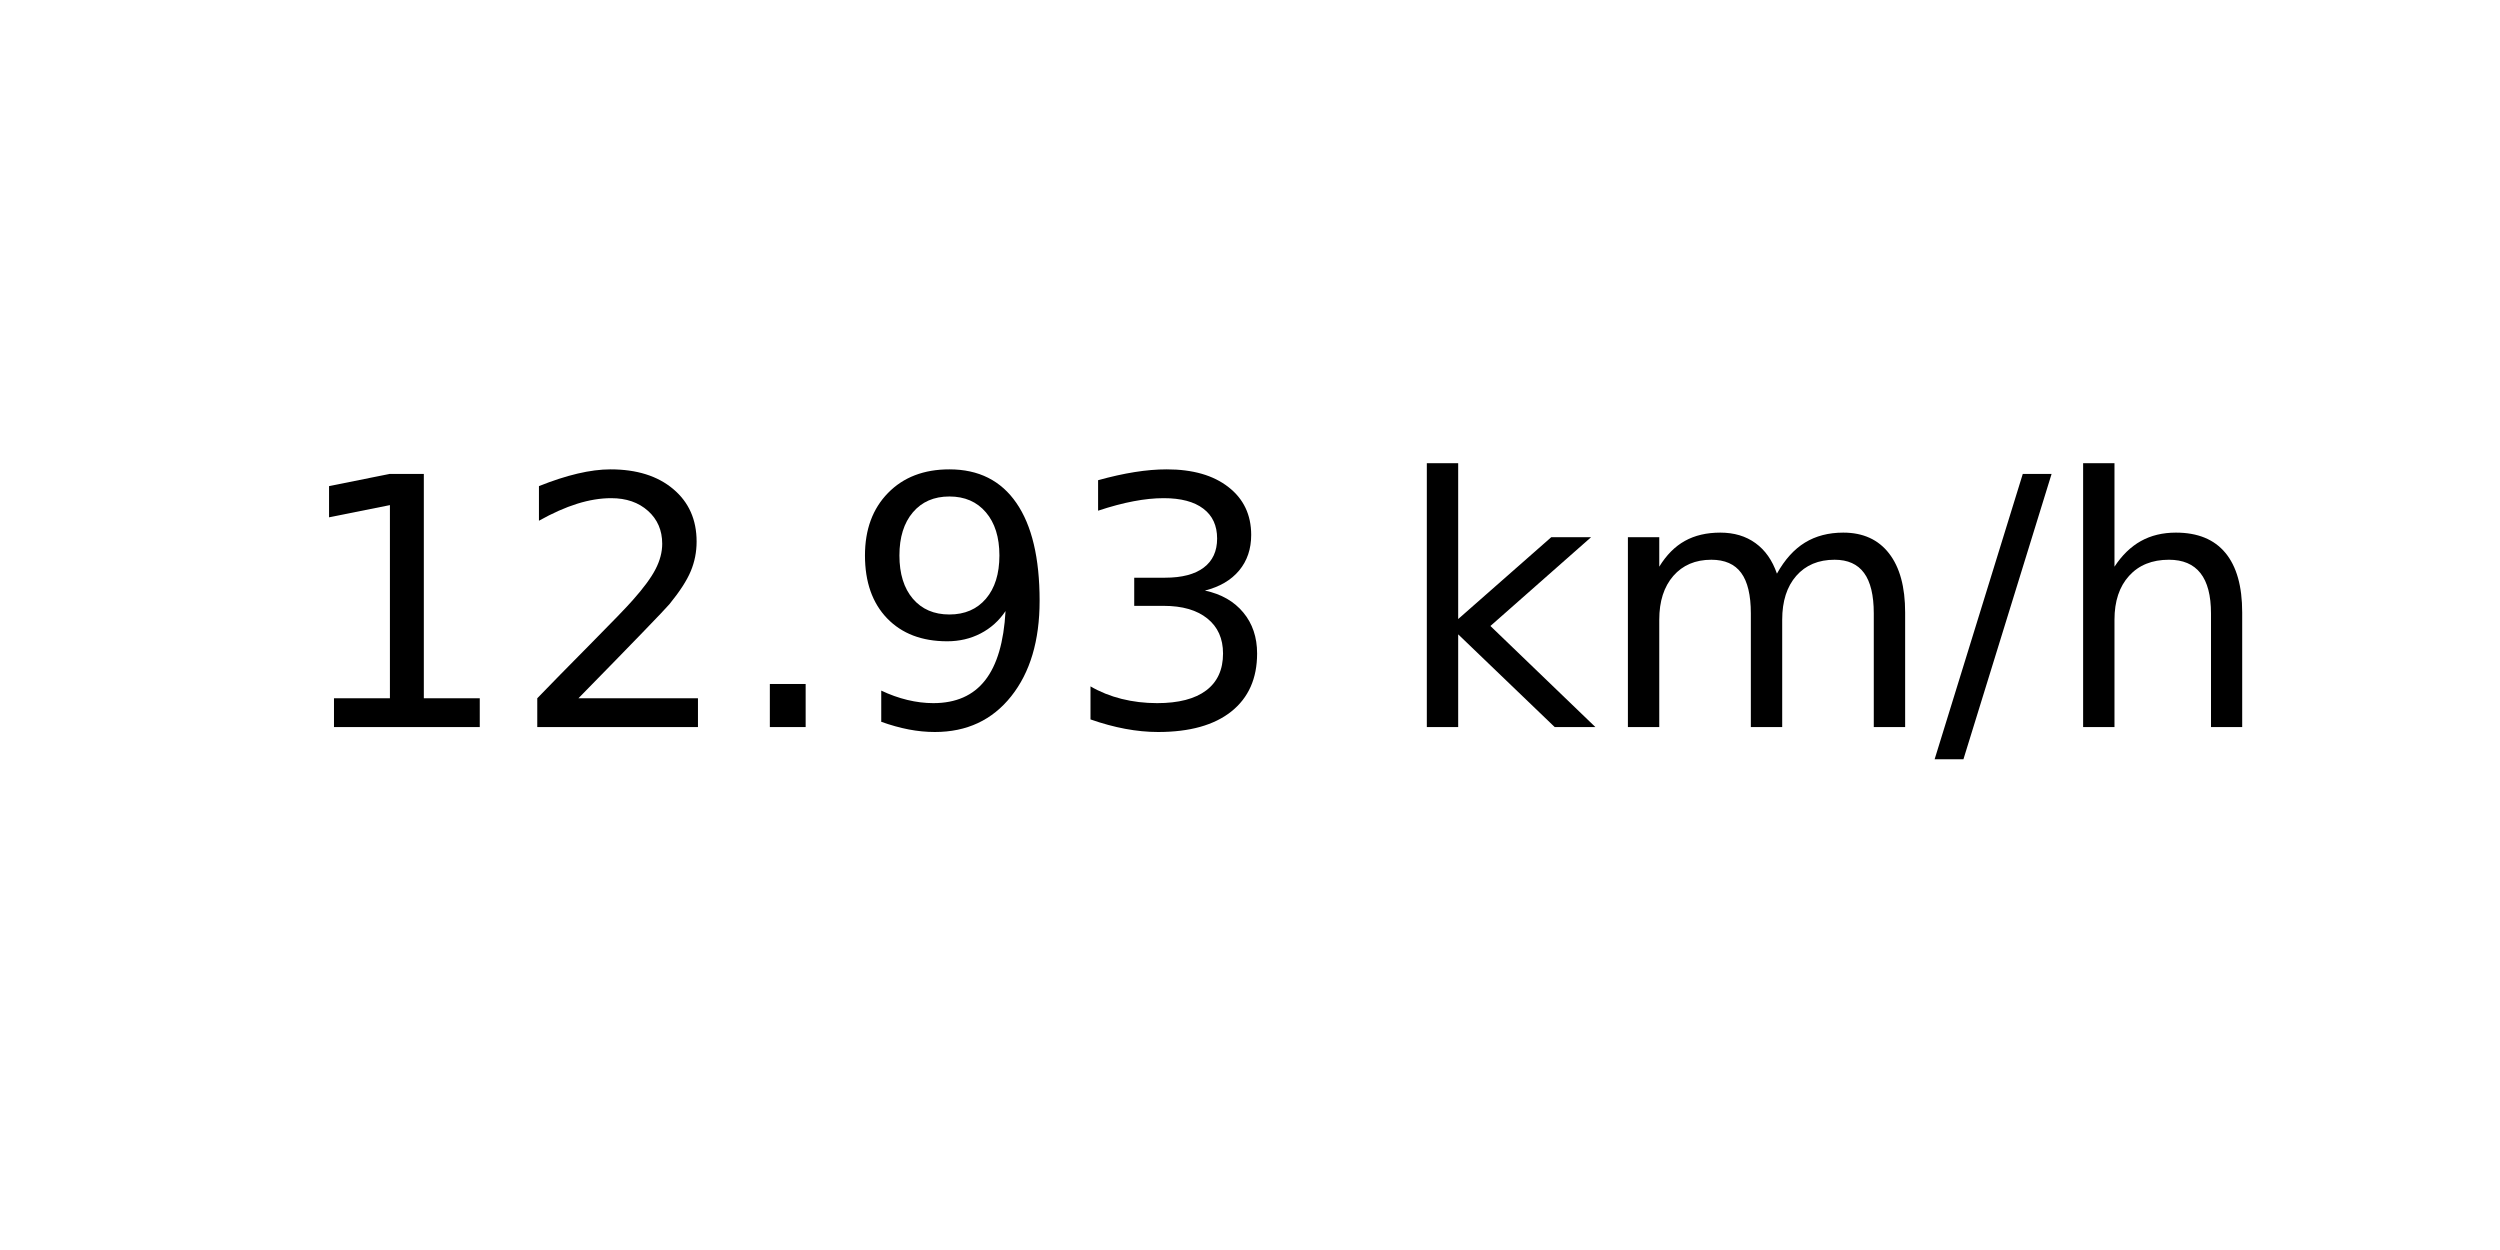
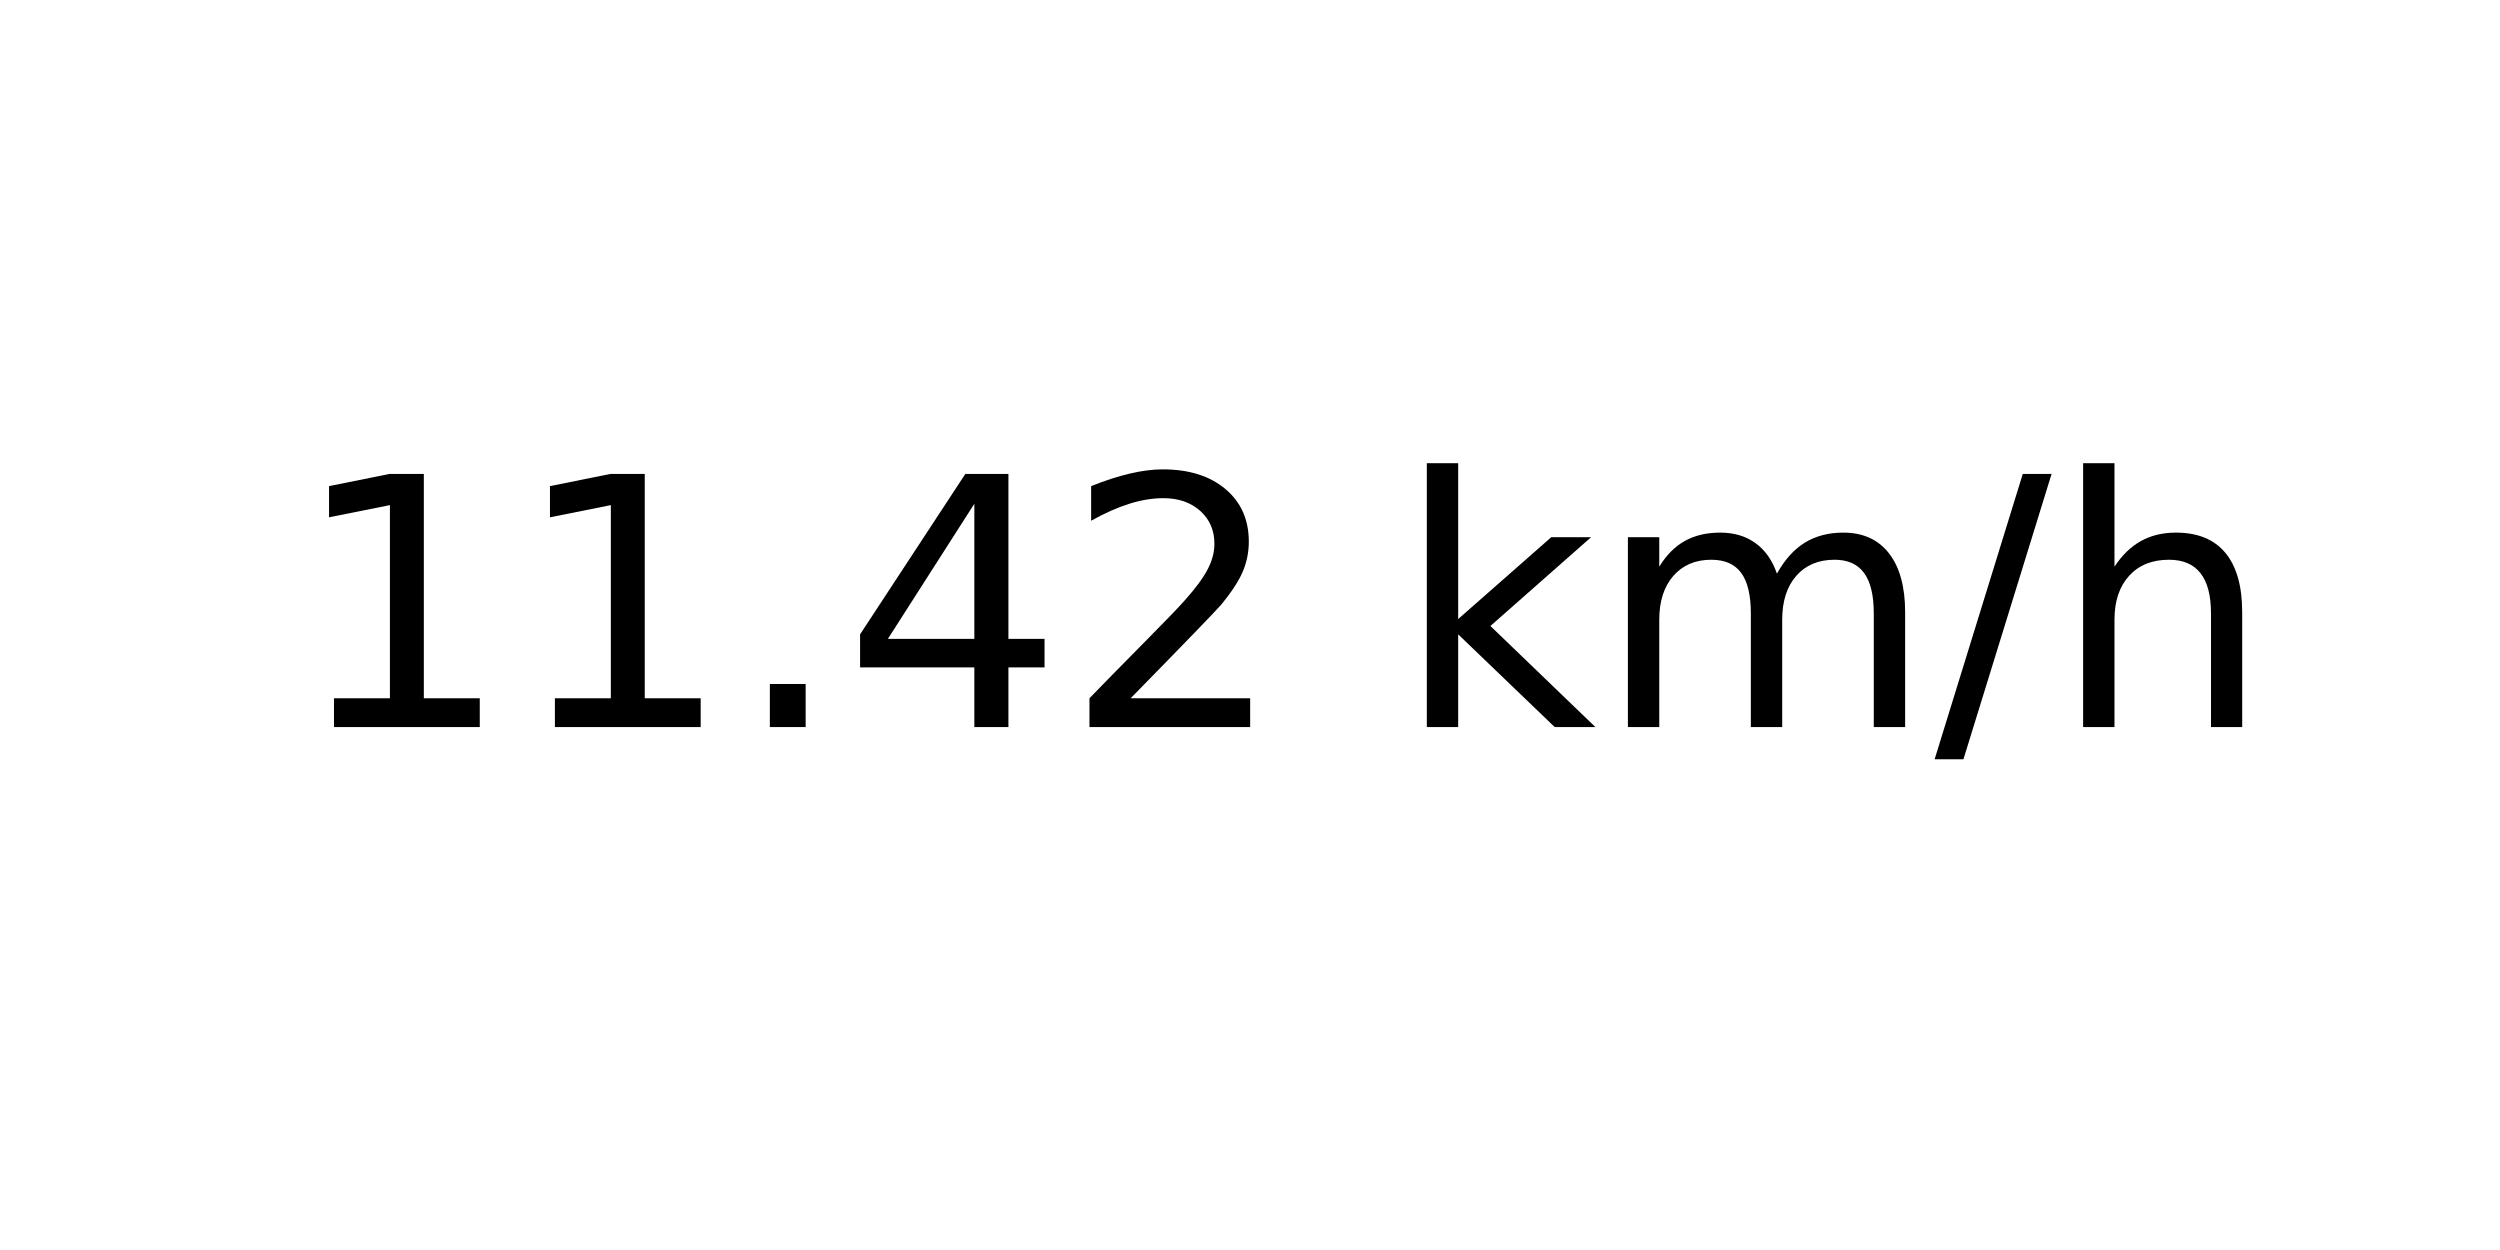
<svg xmlns="http://www.w3.org/2000/svg" xmlns:xlink="http://www.w3.org/1999/xlink" width="72pt" height="36pt" viewBox="0 0 72 36" version="1.1">
  <defs>
    <style type="text/css">*{stroke-linejoin: round; stroke-linecap: butt}</style>
  </defs>
  <g id="figure_1">
    <g id="axes_1">
      <g id="text_1">
        <g transform="translate(8.378125 20.93937) scale(0.1 -0.1)">
          <defs>
            <path id="DejaVuSans-31" d="M 794 531  L 1825 531  L 1825 4091  L 703 3866  L 703 4441  L 1819 4666  L 2450 4666  L 2450 531  L 3481 531  L 3481 0  L 794 0  L 794 531  z " transform="scale(0.015625)" />
+             <path id="DejaVuSans-2e" d="M 684 794  L 1344 794  L 1344 0  L 684 0  L 684 794  z " transform="scale(0.015625)" />
+             <path id="DejaVuSans-34" d="M 2419 4116  L 825 1625  L 2419 1625  L 2419 4116  z M 2253 4666  L 3047 4666  L 3047 1625  L 3713 1625  L 3713 1100  L 3047 1100  L 3047 0  L 2419 0  L 2419 1100  L 313 1100  L 313 1709  L 2253 4666  z " transform="scale(0.015625)" />
            <path id="DejaVuSans-32" d="M 1228 531  L 3431 531  L 3431 0  L 469 0  L 469 531  Q 828 903 1448 1529  Q 2069 2156 2228 2338  Q 2531 2678 2651 2914  Q 2772 3150 2772 3378  Q 2772 3750 2511 3984  Q 2250 4219 1831 4219  Q 1534 4219 1204 4116  Q 875 4013 500 3803  L 500 4441  Q 881 4594 1212 4672  Q 1544 4750 1819 4750  Q 2544 4750 2975 4387  Q 3406 4025 3406 3419  Q 3406 3131 3298 2873  Q 3191 2616 2906 2266  Q 2828 2175 2409 1742  Q 1991 1309 1228 531  z " transform="scale(0.015625)" />
-             <path id="DejaVuSans-2e" d="M 684 794  L 1344 794  L 1344 0  L 684 0  L 684 794  z " transform="scale(0.015625)" />
-             <path id="DejaVuSans-39" d="M 703 97  L 703 672  Q 941 559 1184 500  Q 1428 441 1663 441  Q 2288 441 2617 861  Q 2947 1281 2994 2138  Q 2813 1869 2534 1725  Q 2256 1581 1919 1581  Q 1219 1581 811 2004  Q 403 2428 403 3163  Q 403 3881 828 4315  Q 1253 4750 1959 4750  Q 2769 4750 3195 4129  Q 3622 3509 3622 2328  Q 3622 1225 3098 567  Q 2575 -91 1691 -91  Q 1453 -91 1209 -44  Q 966 3 703 97  z M 1959 2075  Q 2384 2075 2632 2365  Q 2881 2656 2881 3163  Q 2881 3666 2632 3958  Q 2384 4250 1959 4250  Q 1534 4250 1286 3958  Q 1038 3666 1038 3163  Q 1038 2656 1286 2365  Q 1534 2075 1959 2075  z " transform="scale(0.015625)" />
-             <path id="DejaVuSans-33" d="M 2597 2516  Q 3050 2419 3304 2112  Q 3559 1806 3559 1356  Q 3559 666 3084 287  Q 2609 -91 1734 -91  Q 1441 -91 1130 -33  Q 819 25 488 141  L 488 750  Q 750 597 1062 519  Q 1375 441 1716 441  Q 2309 441 2620 675  Q 2931 909 2931 1356  Q 2931 1769 2642 2001  Q 2353 2234 1838 2234  L 1294 2234  L 1294 2753  L 1863 2753  Q 2328 2753 2575 2939  Q 2822 3125 2822 3475  Q 2822 3834 2567 4026  Q 2313 4219 1838 4219  Q 1578 4219 1281 4162  Q 984 4106 628 3988  L 628 4550  Q 988 4650 1302 4700  Q 1616 4750 1894 4750  Q 2613 4750 3031 4423  Q 3450 4097 3450 3541  Q 3450 3153 3228 2886  Q 3006 2619 2597 2516  z " transform="scale(0.015625)" />
            <path id="DejaVuSans-20" transform="scale(0.015625)" />
            <path id="DejaVuSans-6b" d="M 581 4863  L 1159 4863  L 1159 1991  L 2875 3500  L 3609 3500  L 1753 1863  L 3688 0  L 2938 0  L 1159 1709  L 1159 0  L 581 0  L 581 4863  z " transform="scale(0.015625)" />
            <path id="DejaVuSans-6d" d="M 3328 2828  Q 3544 3216 3844 3400  Q 4144 3584 4550 3584  Q 5097 3584 5394 3201  Q 5691 2819 5691 2113  L 5691 0  L 5113 0  L 5113 2094  Q 5113 2597 4934 2840  Q 4756 3084 4391 3084  Q 3944 3084 3684 2787  Q 3425 2491 3425 1978  L 3425 0  L 2847 0  L 2847 2094  Q 2847 2600 2669 2842  Q 2491 3084 2119 3084  Q 1678 3084 1418 2786  Q 1159 2488 1159 1978  L 1159 0  L 581 0  L 581 3500  L 1159 3500  L 1159 2956  Q 1356 3278 1631 3431  Q 1906 3584 2284 3584  Q 2666 3584 2933 3390  Q 3200 3197 3328 2828  z " transform="scale(0.015625)" />
            <path id="DejaVuSans-2f" d="M 1625 4666  L 2156 4666  L 531 -594  L 0 -594  L 1625 4666  z " transform="scale(0.015625)" />
            <path id="DejaVuSans-68" d="M 3513 2113  L 3513 0  L 2938 0  L 2938 2094  Q 2938 2591 2744 2837  Q 2550 3084 2163 3084  Q 1697 3084 1428 2787  Q 1159 2491 1159 1978  L 1159 0  L 581 0  L 581 4863  L 1159 4863  L 1159 2956  Q 1366 3272 1645 3428  Q 1925 3584 2291 3584  Q 2894 3584 3203 3211  Q 3513 2838 3513 2113  z " transform="scale(0.015625)" />
          </defs>
          <use xlink:href="#DejaVuSans-31" />
-           <use xlink:href="#DejaVuSans-32" x="63.623" />
+           <use xlink:href="#DejaVuSans-31" x="63.623" />
          <use xlink:href="#DejaVuSans-2e" x="127.246" />
-           <use xlink:href="#DejaVuSans-39" x="159.033" />
-           <use xlink:href="#DejaVuSans-33" x="222.656" />
+           <use xlink:href="#DejaVuSans-34" x="159.033" />
+           <use xlink:href="#DejaVuSans-32" x="222.656" />
          <use xlink:href="#DejaVuSans-20" x="286.279" />
          <use xlink:href="#DejaVuSans-6b" x="318.066" />
          <use xlink:href="#DejaVuSans-6d" x="375.977" />
          <use xlink:href="#DejaVuSans-2f" x="473.389" />
          <use xlink:href="#DejaVuSans-68" x="507.08" />
        </g>
      </g>
    </g>
  </g>
</svg>
